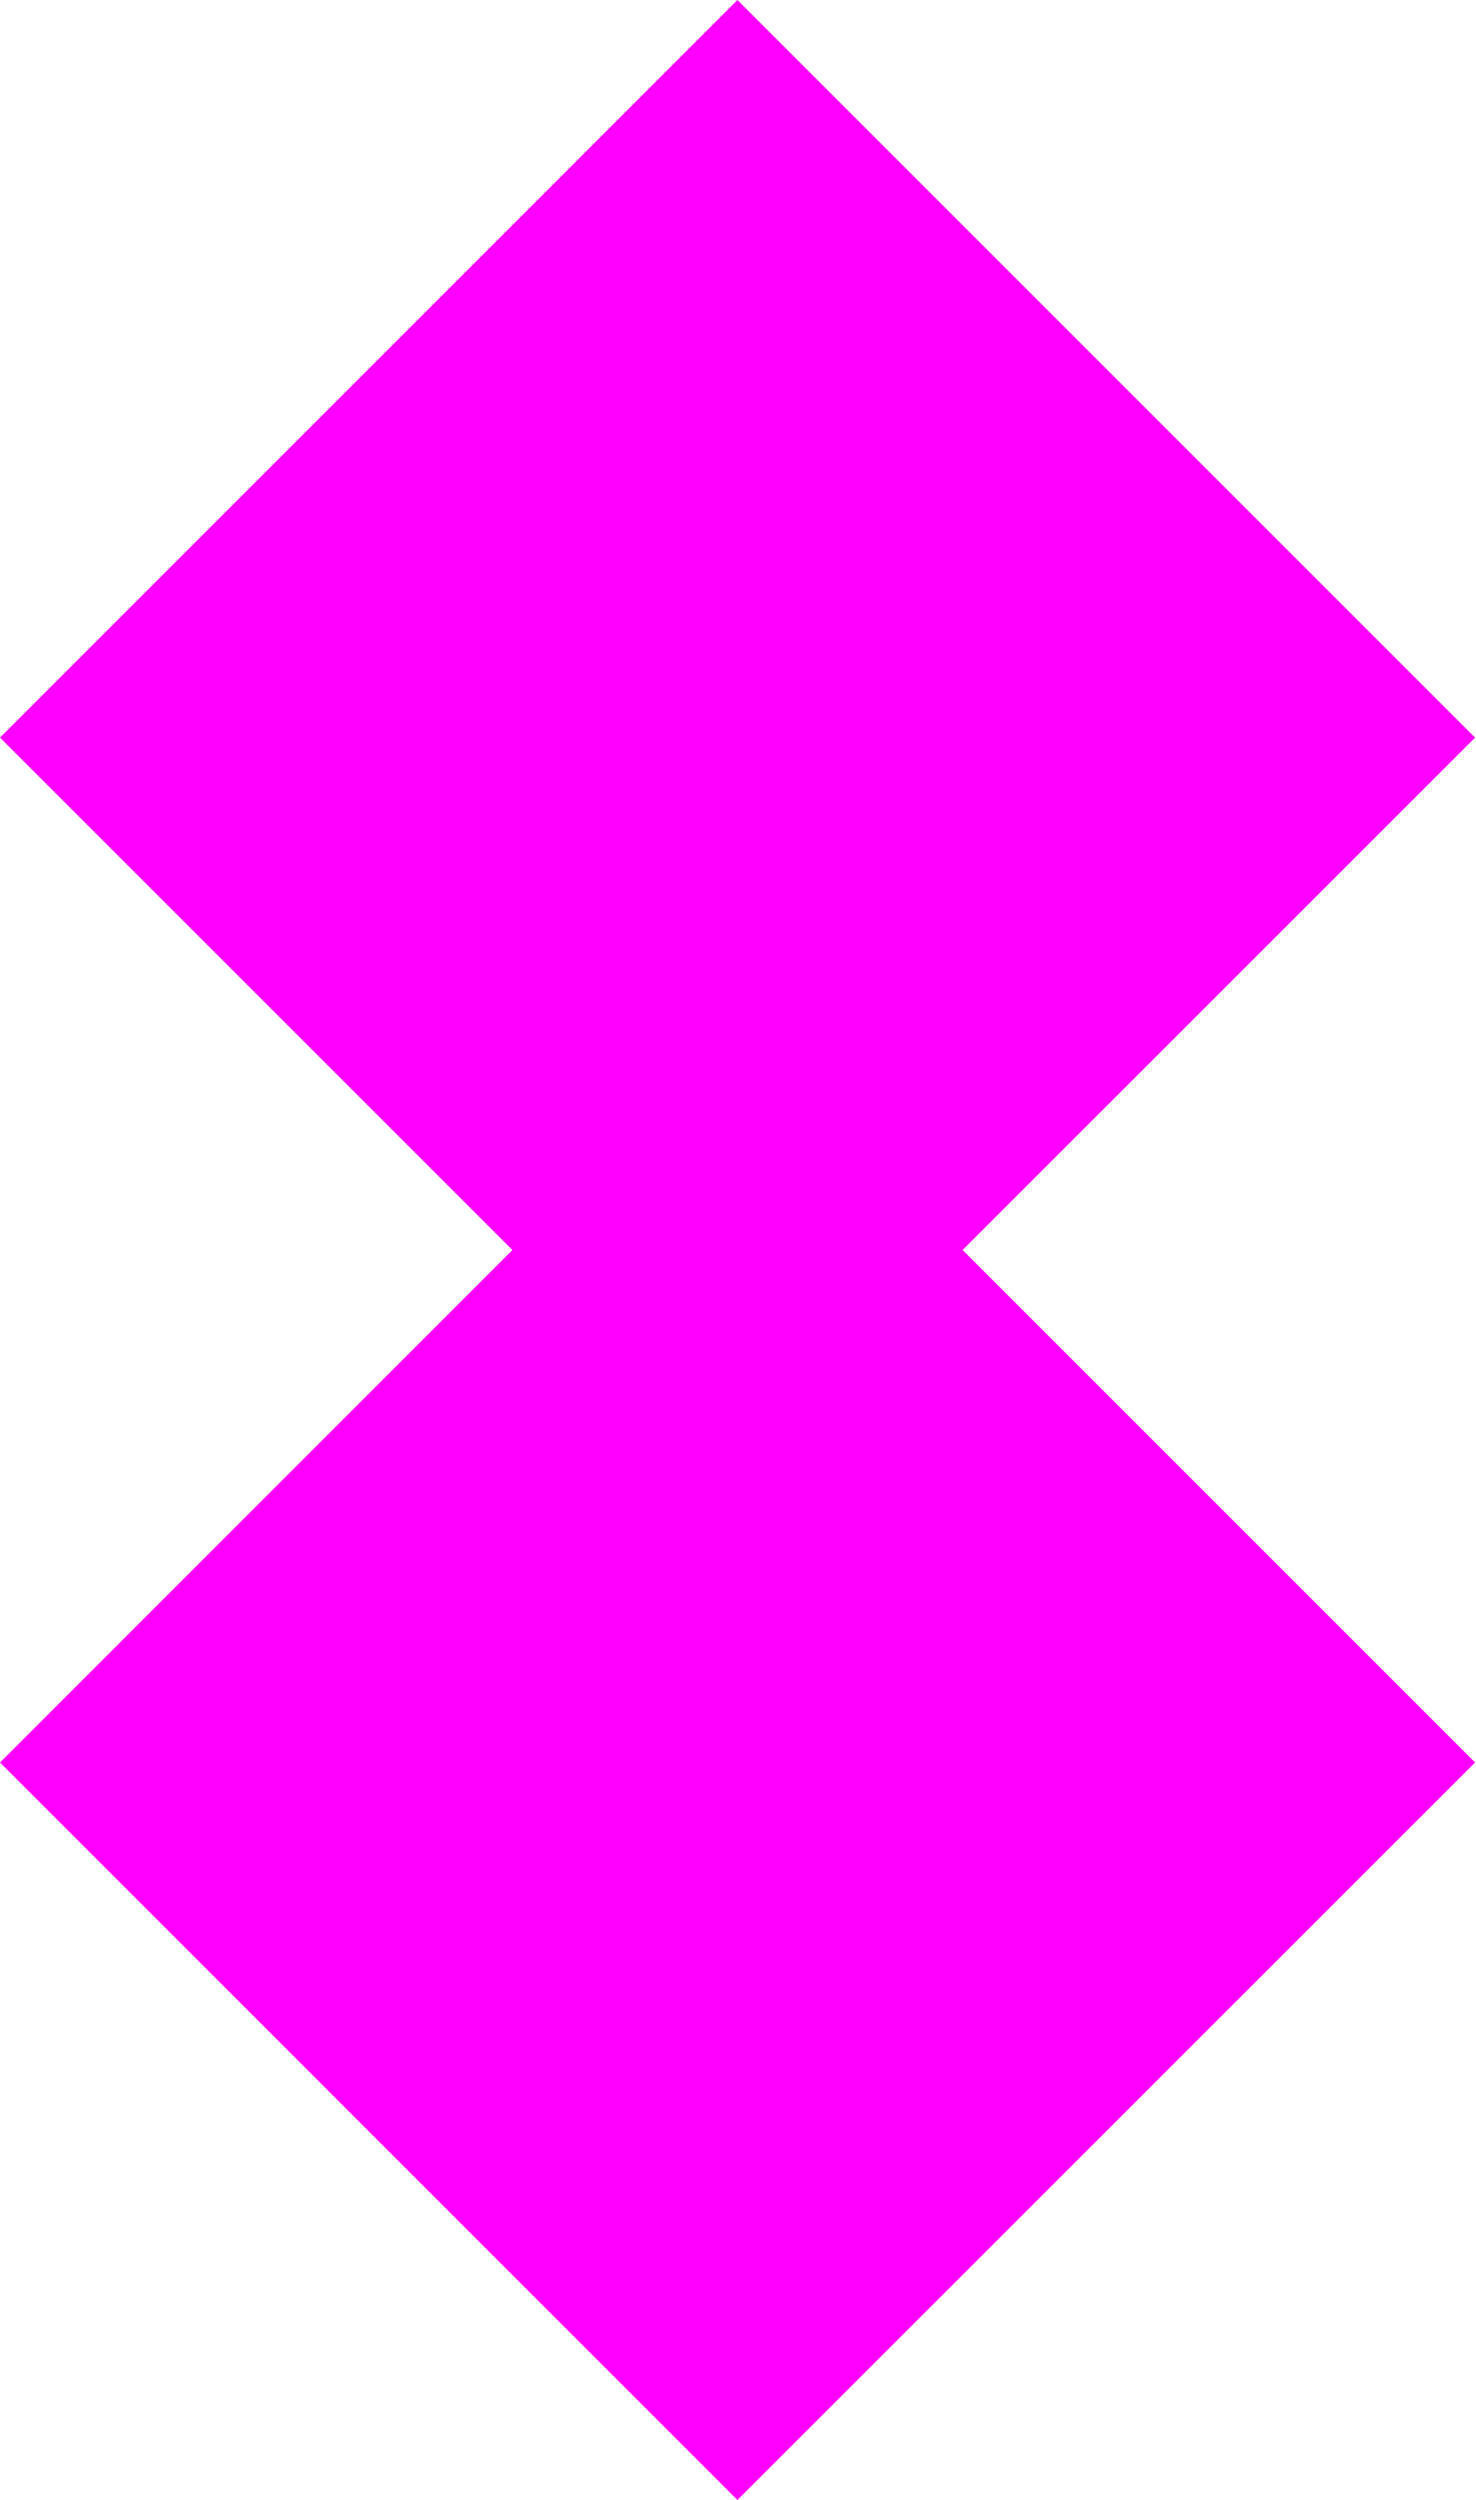
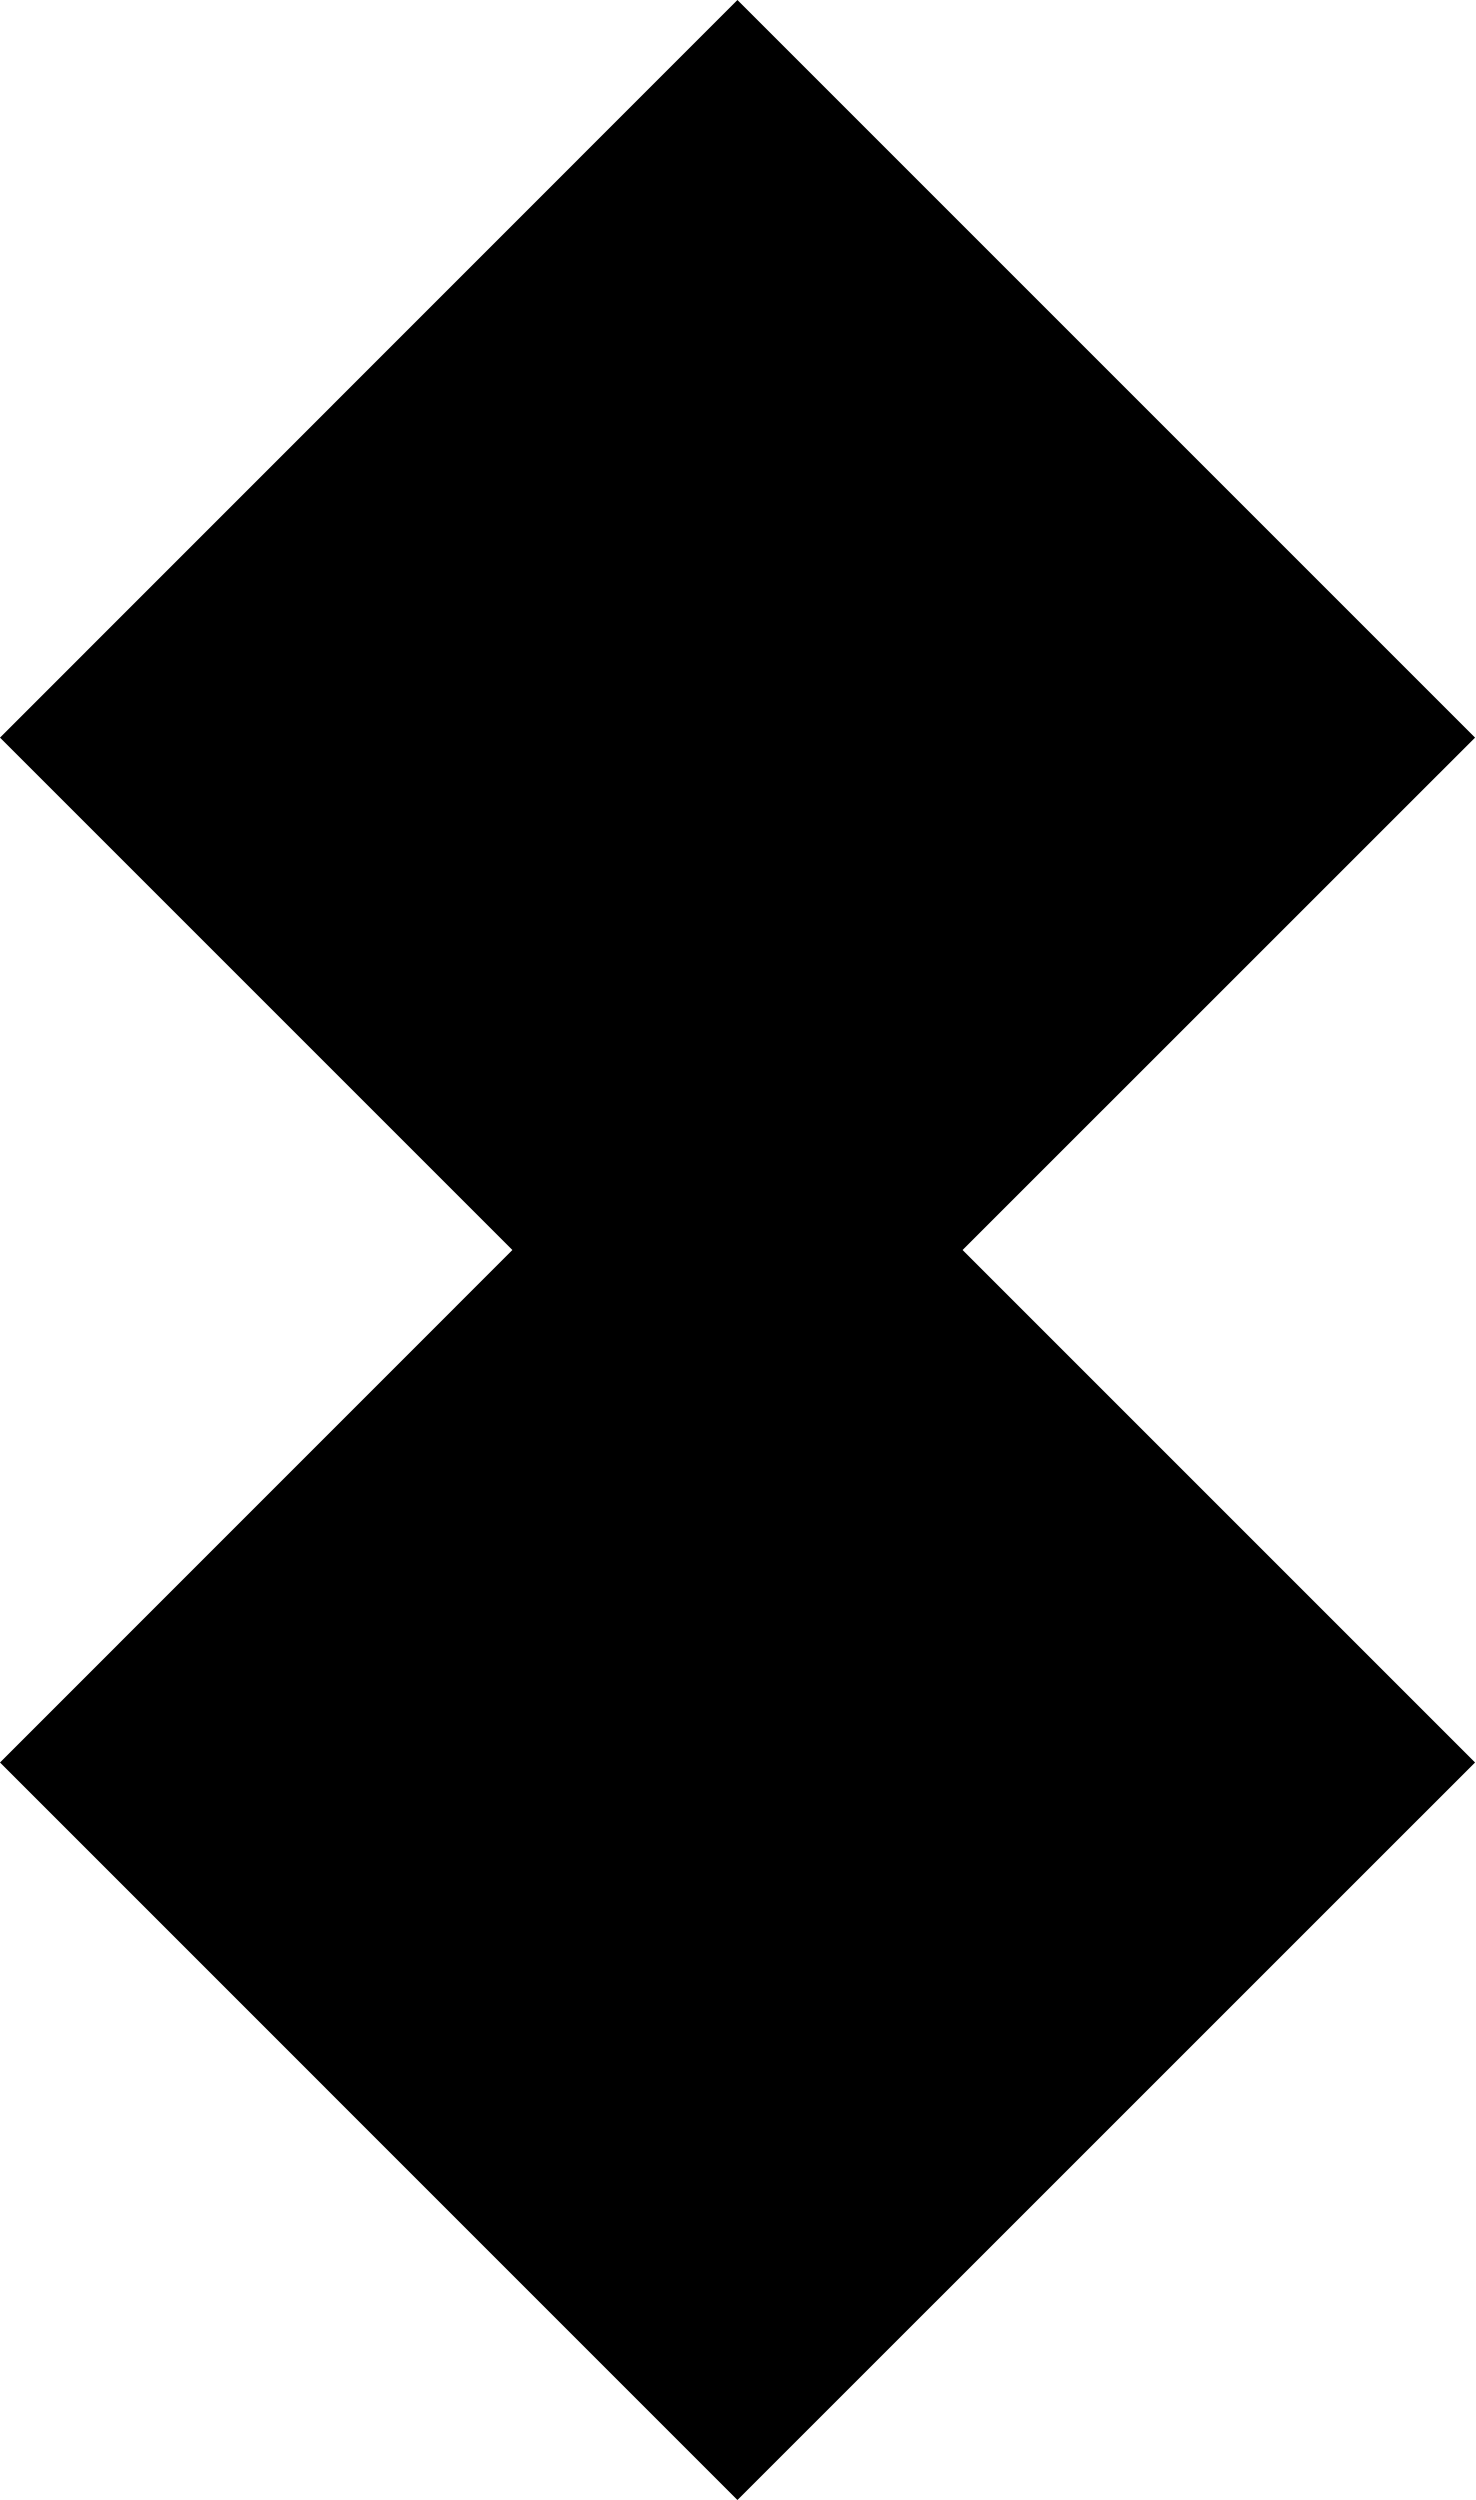
<svg>
-   <path style="fill:#ff00ff;stroke:none" d="M 5.091,12.42 0,17.512 7.327,24.84 14.656,17.512 9.564,12.42 14.656,7.329 7.327,0 0,7.329 5.091,12.42 z" />
+   <path style="fill:#000000;stroke:none" d="M 5.091,12.42 0,17.512 7.327,24.84 14.656,17.512 9.564,12.42 14.656,7.329 7.327,0 0,7.329 5.091,12.42 z" />
</svg>
